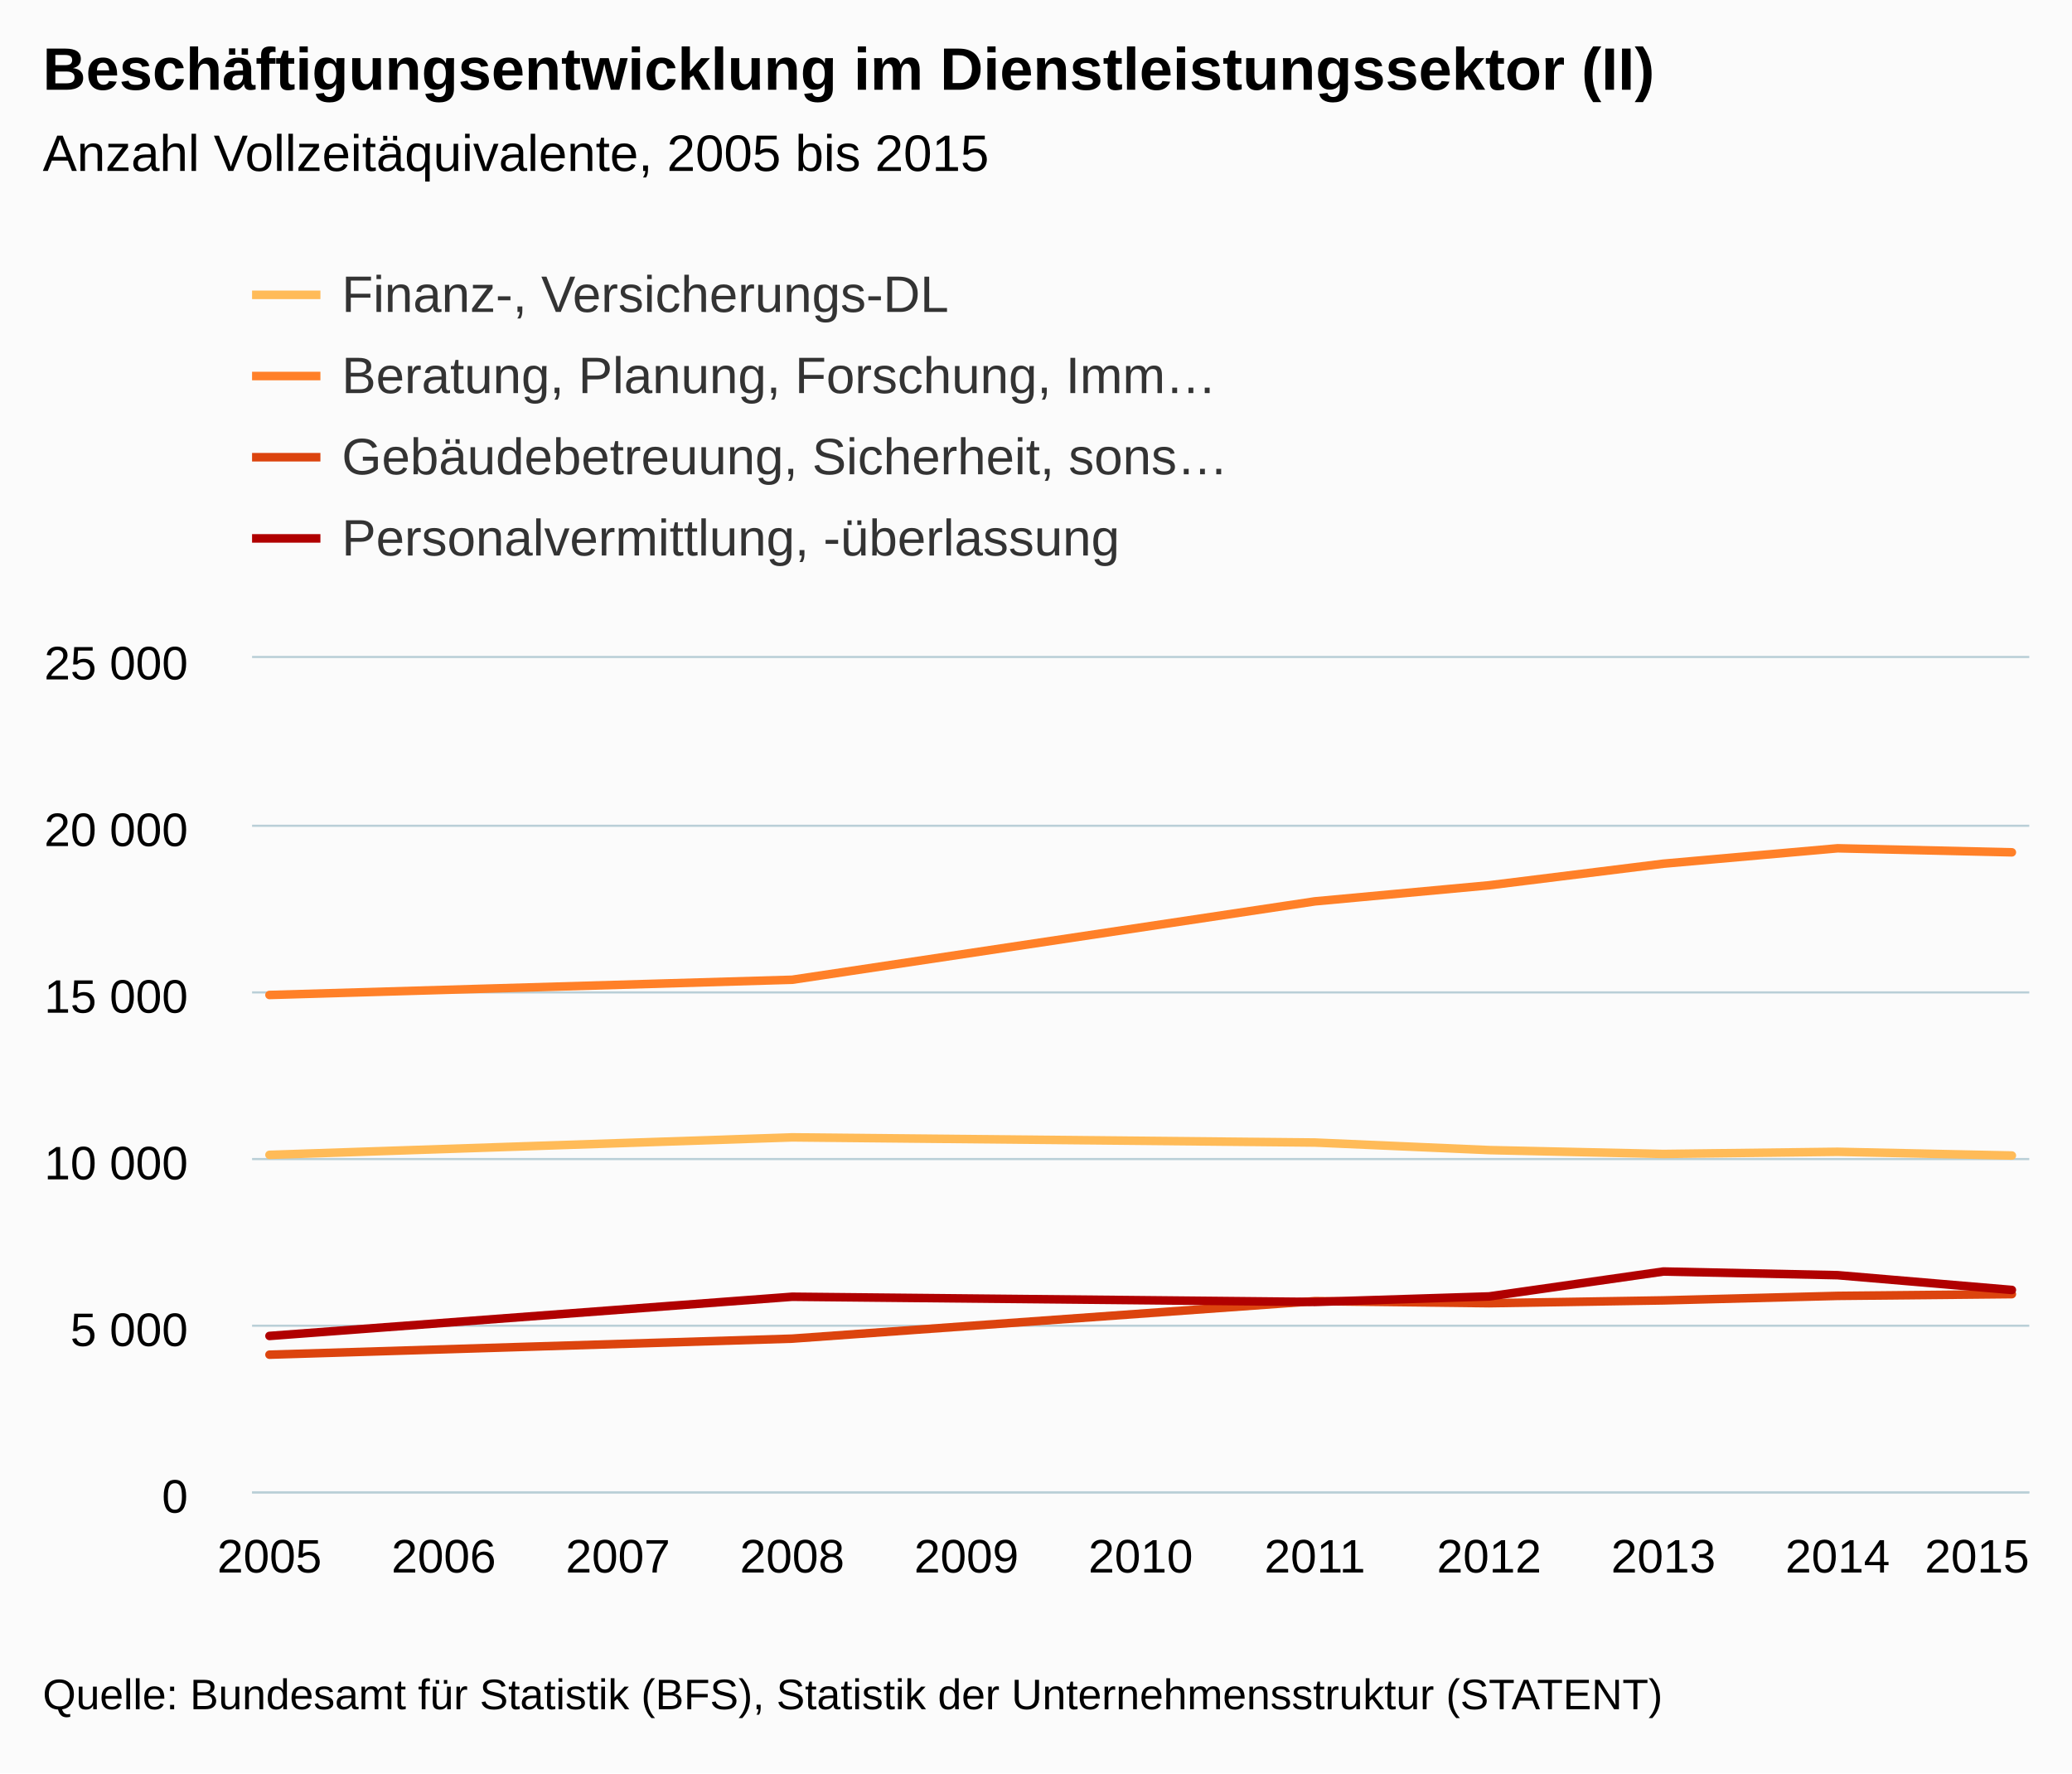
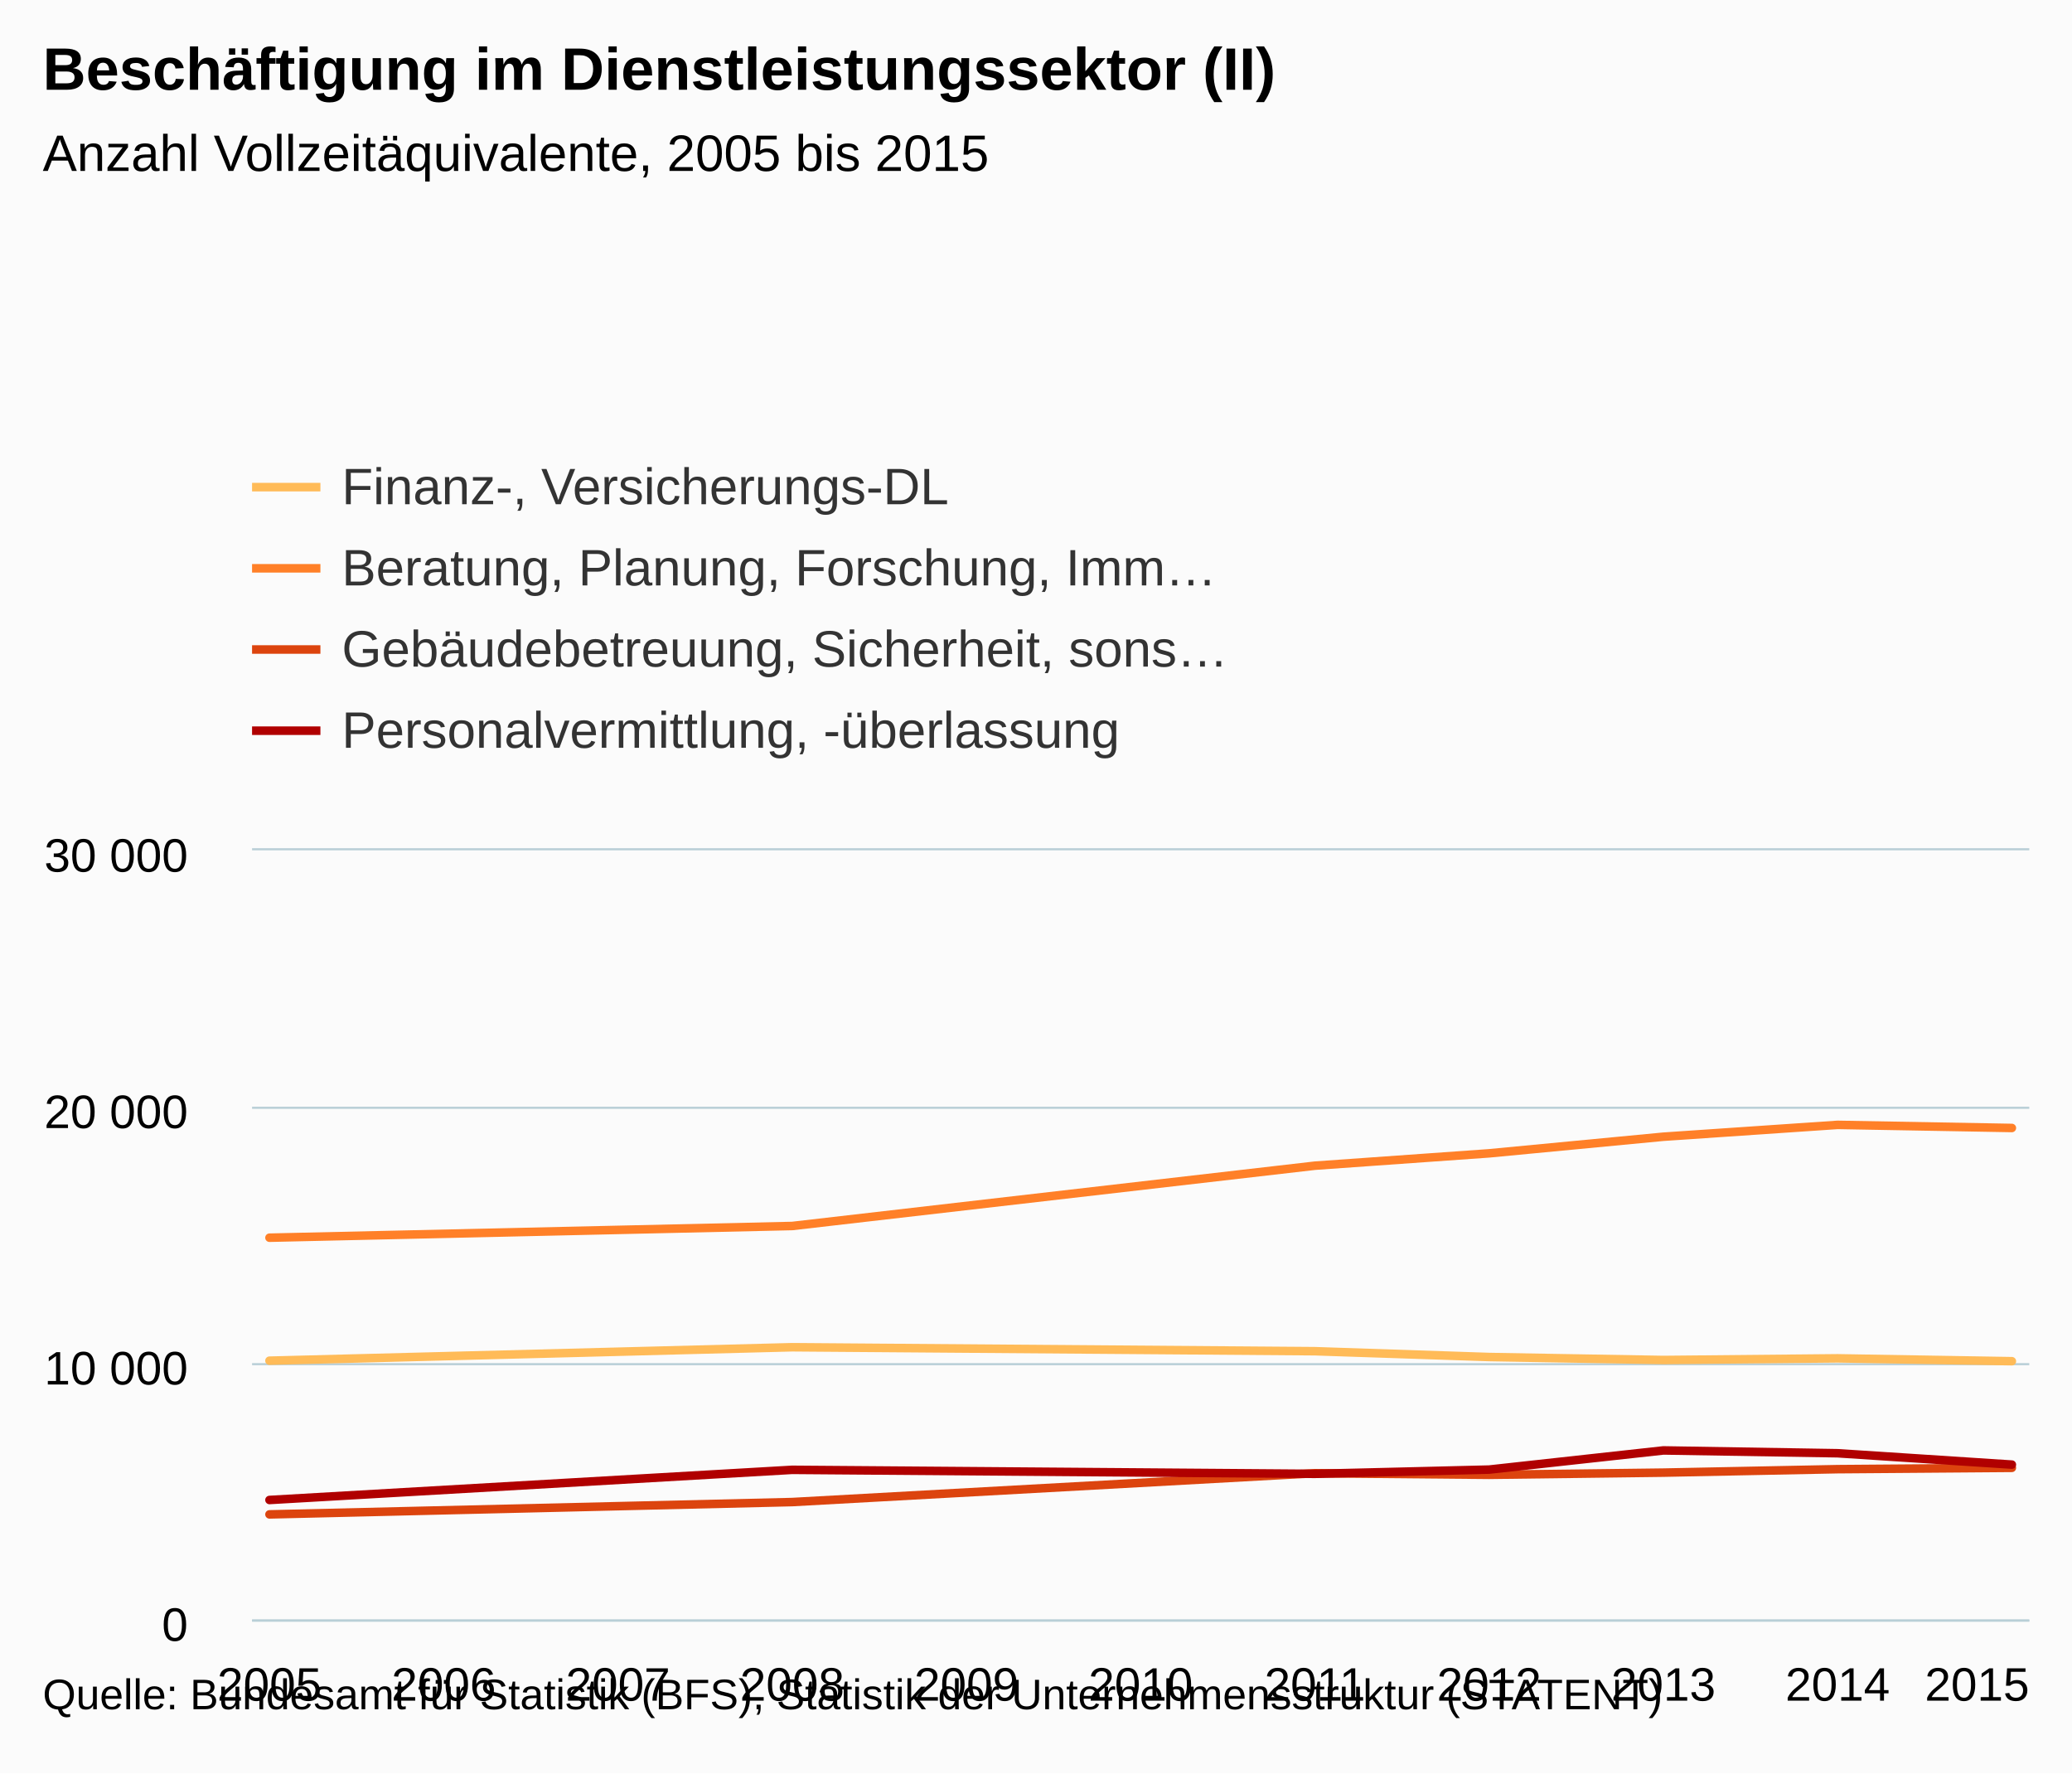
- <svg xmlns="http://www.w3.org/2000/svg" version="1.1" class="highcharts-root" style="font-family:arial;font-size:12px;" viewBox="0 0 485 415">
+ <svg xmlns="http://www.w3.org/2000/svg" version="1.1" class="highcharts-root" style="font-family:Arial;font-size:12px;" viewBox="0 0 485 415">
  <defs>
    <clipPath>
-       <rect x="0" y="0" width="416" height="195" fill="none" />
+       <rect x="0" y="0" width="416" height="180" fill="none" />
    </clipPath>
    <clipPath id="a">
-       <rect x="0" y="0" width="416" height="195" fill="none" />
+       <rect x="0" y="0" width="416" height="180" fill="none" />
    </clipPath>
  </defs>
  <rect fill="#fbfbfb" class="highcharts-background" x="0" y="0" width="485" height="415" rx="0" ry="0" />
-   <rect fill="none" class="highcharts-plot-background" x="59" y="154" width="416" height="195" />
+   <rect fill="none" class="highcharts-plot-background" x="59" y="199" width="416" height="180" />
  <g class="highcharts-pane-group" />
  <g class="highcharts-grid highcharts-xaxis-grid ">
-     <path fill="none" class="highcharts-grid-line" d="M 62.5 154 L 62.5 349" opacity="1" />
-     <path fill="none" class="highcharts-grid-line" d="M 103.5 154 L 103.5 349" opacity="1" />
-     <path fill="none" class="highcharts-grid-line" d="M 144.5 154 L 144.5 349" opacity="1" />
-     <path fill="none" class="highcharts-grid-line" d="M 184.5 154 L 184.5 349" opacity="1" />
-     <path fill="none" class="highcharts-grid-line" d="M 225.5 154 L 225.5 349" opacity="1" />
-     <path fill="none" class="highcharts-grid-line" d="M 266.5 154 L 266.5 349" opacity="1" />
-     <path fill="none" class="highcharts-grid-line" d="M 307.5 154 L 307.5 349" opacity="1" />
-     <path fill="none" class="highcharts-grid-line" d="M 348.5 154 L 348.5 349" opacity="1" />
-     <path fill="none" class="highcharts-grid-line" d="M 388.5 154 L 388.5 349" opacity="1" />
-     <path fill="none" class="highcharts-grid-line" d="M 429.5 154 L 429.5 349" opacity="1" />
-     <path fill="none" class="highcharts-grid-line" d="M 470.5 154 L 470.5 349" opacity="1" />
+     <path fill="none" class="highcharts-grid-line" d="M 62.5 199 L 62.5 379" opacity="1" />
+     <path fill="none" class="highcharts-grid-line" d="M 103.5 199 L 103.5 379" opacity="1" />
+     <path fill="none" class="highcharts-grid-line" d="M 144.5 199 L 144.5 379" opacity="1" />
+     <path fill="none" class="highcharts-grid-line" d="M 184.5 199 L 184.5 379" opacity="1" />
+     <path fill="none" class="highcharts-grid-line" d="M 225.5 199 L 225.5 379" opacity="1" />
+     <path fill="none" class="highcharts-grid-line" d="M 266.5 199 L 266.5 379" opacity="1" />
+     <path fill="none" class="highcharts-grid-line" d="M 307.5 199 L 307.5 379" opacity="1" />
+     <path fill="none" class="highcharts-grid-line" d="M 348.5 199 L 348.5 379" opacity="1" />
+     <path fill="none" class="highcharts-grid-line" d="M 388.5 199 L 388.5 379" opacity="1" />
+     <path fill="none" class="highcharts-grid-line" d="M 429.5 199 L 429.5 379" opacity="1" />
+     <path fill="none" class="highcharts-grid-line" d="M 470.5 199 L 470.5 379" opacity="1" />
  </g>
  <g class="highcharts-grid highcharts-yaxis-grid ">
-     <path fill="none" stroke="#B9CFD7" stroke-width="0.5" class="highcharts-grid-line" d="M 59 349.25 L 475 349.25" opacity="1" />
-     <path fill="none" stroke="#B9CFD7" stroke-width="0.5" class="highcharts-grid-line" d="M 59 310.25 L 475 310.25" opacity="1" />
-     <path fill="none" stroke="#B9CFD7" stroke-width="0.5" class="highcharts-grid-line" d="M 59 271.25 L 475 271.25" opacity="1" />
-     <path fill="none" stroke="#B9CFD7" stroke-width="0.5" class="highcharts-grid-line" d="M 59 232.25 L 475 232.25" opacity="1" />
-     <path fill="none" stroke="#B9CFD7" stroke-width="0.5" class="highcharts-grid-line" d="M 59 193.25 L 475 193.25" opacity="1" />
-     <path fill="none" stroke="#B9CFD7" stroke-width="0.5" class="highcharts-grid-line" d="M 59 153.75 L 475 153.75" opacity="1" />
+     <path fill="none" stroke="#B9CFD7" stroke-width="0.5" class="highcharts-grid-line" d="M 59 379.25 L 475 379.25" opacity="1" />
+     <path fill="none" stroke="#B9CFD7" stroke-width="0.5" class="highcharts-grid-line" d="M 59 319.25 L 475 319.25" opacity="1" />
+     <path fill="none" stroke="#B9CFD7" stroke-width="0.5" class="highcharts-grid-line" d="M 59 259.25 L 475 259.25" opacity="1" />
+     <path fill="none" stroke="#B9CFD7" stroke-width="0.5" class="highcharts-grid-line" d="M 59 198.75 L 475 198.75" opacity="1" />
  </g>
-   <rect fill="none" class="highcharts-plot-border" x="59" y="154" width="416" height="195" />
+   <rect fill="none" class="highcharts-plot-border" x="59" y="199" width="416" height="180" />
  <g class="highcharts-axis highcharts-xaxis ">
-     <path fill="none" class="highcharts-axis-line" stroke="#B9CFD7" stroke-width="0.5" d="M 59 349.25 L 475 349.25" />
+     <path fill="none" class="highcharts-axis-line" stroke="#B9CFD7" stroke-width="0.5" d="M 59 379.25 L 475 379.25" />
  </g>
  <g class="highcharts-axis highcharts-yaxis ">
-     <path fill="none" class="highcharts-axis-line" d="M 59 154 L 59 349" />
+     <path fill="none" class="highcharts-axis-line" d="M 59 199 L 59 379" />
  </g>
  <g class="highcharts-series-group">
-     <g class="highcharts-series highcharts-series-0 highcharts-line-series highcharts-color-undefined " transform="translate(59,154) scale(1 1)" clip-path="url(#a)">
-       <path fill="none" d="M 4.078 116.267 L 126.431 112.172 L 248.784 113.381 L 289.569 115.151 L 330.353 116.056 L 371.137 115.549 L 411.922 116.423" class="highcharts-graph" stroke="#FFBB58" stroke-width="2" stroke-linejoin="round" stroke-linecap="round" />
+     <g class="highcharts-series highcharts-series-0 highcharts-line-series " transform="translate(59,199) scale(1 1)" clip-path="url(#a)">
+       <path fill="none" d="M 4.078 119.436 L 126.431 116.286 L 248.784 117.216 L 289.569 118.578 L 330.353 119.274 L 371.137 118.884 L 411.922 119.556" class="highcharts-graph" stroke="#FFBB58" stroke-width="2" stroke-linejoin="round" stroke-linecap="round" />
    </g>
-     <g class="highcharts-markers highcharts-series-0 highcharts-line-series highcharts-color-undefined " transform="translate(59,154) scale(1 1)" clip-path="none" />
-     <g class="highcharts-series highcharts-series-1 highcharts-line-series highcharts-color-undefined " transform="translate(59,154) scale(1 1)" clip-path="url(#a)">
-       <path fill="none" d="M 4.078 78.85 L 126.431 75.286 L 248.784 56.94 L 289.569 53.18 L 330.353 48.126 L 371.137 44.522 L 411.922 45.466" class="highcharts-graph" stroke="#FF8028" stroke-width="2" stroke-linejoin="round" stroke-linecap="round" />
+     <g class="highcharts-markers highcharts-series-0 highcharts-line-series " transform="translate(59,199) scale(1 1)" clip-path="none" />
+     <g class="highcharts-series highcharts-series-1 highcharts-line-series " transform="translate(59,199) scale(1 1)" clip-path="url(#a)">
+       <path fill="none" d="M 4.078 90.654 L 126.431 87.912 L 248.784 73.8 L 289.569 70.908 L 330.353 67.02 L 371.137 64.248 L 411.922 64.974" class="highcharts-graph" stroke="#FF8028" stroke-width="2" stroke-linejoin="round" stroke-linecap="round" />
    </g>
-     <g class="highcharts-markers highcharts-series-1 highcharts-line-series highcharts-color-undefined " transform="translate(59,154) scale(1 1)" clip-path="none" />
-     <g class="highcharts-series highcharts-series-2 highcharts-line-series highcharts-color-undefined " transform="translate(59,154) scale(1 1)" clip-path="url(#a)">
-       <path fill="none" d="M 4.078 163.028 L 126.431 159.276 L 248.784 150.501 L 289.569 150.985 L 330.353 150.322 L 371.137 149.269 L 411.922 148.863" class="highcharts-graph" stroke="#DC440E" stroke-width="2" stroke-linejoin="round" stroke-linecap="round" />
+     <g class="highcharts-markers highcharts-series-1 highcharts-line-series " transform="translate(59,199) scale(1 1)" clip-path="none" />
+     <g class="highcharts-series highcharts-series-2 highcharts-line-series " transform="translate(59,199) scale(1 1)" clip-path="url(#a)">
+       <path fill="none" d="M 4.078 155.406 L 126.431 152.52 L 248.784 145.77 L 289.569 146.142 L 330.353 145.632 L 371.137 144.822 L 411.922 144.51" class="highcharts-graph" stroke="#DC440E" stroke-width="2" stroke-linejoin="round" stroke-linecap="round" />
    </g>
-     <g class="highcharts-markers highcharts-series-2 highcharts-line-series highcharts-color-undefined " transform="translate(59,154) scale(1 1)" clip-path="none" />
-     <g class="highcharts-series highcharts-series-3 highcharts-line-series highcharts-color-undefined " transform="translate(59,154) scale(1 1)" clip-path="url(#a)">
-       <path fill="none" d="M 4.078 158.644 L 126.431 149.471 L 248.784 150.688 L 289.569 149.393 L 330.353 143.567 L 371.137 144.425 L 411.922 147.88" class="highcharts-graph" stroke="#B00000" stroke-width="2" stroke-linejoin="round" stroke-linecap="round" />
+     <g class="highcharts-markers highcharts-series-2 highcharts-line-series " transform="translate(59,199) scale(1 1)" clip-path="none" />
+     <g class="highcharts-series highcharts-series-3 highcharts-line-series " transform="translate(59,199) scale(1 1)" clip-path="url(#a)">
+       <path fill="none" d="M 4.078 152.034 L 126.431 144.978 L 248.784 145.914 L 289.569 144.918 L 330.353 140.436 L 371.137 141.096 L 411.922 143.754" class="highcharts-graph" stroke="#B00000" stroke-width="2" stroke-linejoin="round" stroke-linecap="round" />
    </g>
-     <g class="highcharts-markers highcharts-series-3 highcharts-line-series highcharts-color-undefined " transform="translate(59,154) scale(1 1)" clip-path="none" />
+     <g class="highcharts-markers highcharts-series-3 highcharts-line-series " transform="translate(59,199) scale(1 1)" clip-path="none" />
  </g>
  <text x="10" text-anchor="start" class="highcharts-title" style="color:#000000;font-size:14px;font-weight:bold;fill:#000000;" y="21">
-     <tspan>Beschäftigungsentwicklung im Dienstleistungssektor (II)</tspan>
+     <tspan>Beschäftigung im Dienstleistungssektor (II)</tspan>
  </text>
-   <text x="10" text-anchor="start" class="highcharts-subtitle" style="color:#000000;font-size:12px;font-weight:normal;font-family:arial;fill:#000000;" y="40">
+   <text x="10" text-anchor="start" class="highcharts-subtitle" style="color:#000000;font-size:12px;font-weight:normal;font-family:Arial;fill:#000000;" y="40">
    <tspan>Anzahl Vollzeitäquivalente, 2005 bis 2015</tspan>
  </text>
-   <g class="highcharts-legend" transform="translate(51,55)">
+   <g class="highcharts-legend" transform="translate(51,100)">
    <rect fill="none" class="highcharts-legend-box" rx="0" ry="0" x="0" y="0" width="246" height="87" visibility="visible" />
    <g>
      <g>
        <g class="highcharts-legend-item highcharts-line-series highcharts-color-undefined highcharts-series-0" transform="translate(8,3)">
          <path fill="none" d="M 0 11 L 16 11" class="highcharts-graph" stroke="#FFBB58" stroke-width="2" />
          <text x="21" style="color:#333333;font-size:12px;font-weight:normal;cursor:pointer;fill:#333333;" text-anchor="start" y="15">
            <tspan>Finanz-, Versicherungs-DL</tspan>
          </text>
        </g>
        <g class="highcharts-legend-item highcharts-line-series highcharts-color-undefined highcharts-series-1" transform="translate(8,22)">
          <path fill="none" d="M 0 11 L 16 11" class="highcharts-graph" stroke="#FF8028" stroke-width="2" />
          <text x="21" y="15" style="color:#333333;font-size:12px;font-weight:normal;cursor:pointer;fill:#333333;" text-anchor="start">
            <tspan>Beratung, Planung, Forschung, Imm…</tspan>
          </text>
        </g>
        <g class="highcharts-legend-item highcharts-line-series highcharts-color-undefined highcharts-series-2" transform="translate(8,41)">
          <path fill="none" d="M 0 11 L 16 11" class="highcharts-graph" stroke="#DC440E" stroke-width="2" />
          <text x="21" y="15" style="color:#333333;font-size:12px;font-weight:normal;cursor:pointer;fill:#333333;" text-anchor="start">
            <tspan>Gebäudebetreuung, Sicherheit, sons…</tspan>
          </text>
        </g>
        <g class="highcharts-legend-item highcharts-line-series highcharts-color-undefined highcharts-series-3" transform="translate(8,60)">
          <path fill="none" d="M 0 11 L 16 11" class="highcharts-graph" stroke="#B00000" stroke-width="2" />
          <text x="21" y="15" style="color:#333333;font-size:12px;font-weight:normal;cursor:pointer;fill:#333333;" text-anchor="start">
            <tspan>Personalvermittlung, -überlassung</tspan>
          </text>
        </g>
      </g>
    </g>
  </g>
  <g class="highcharts-axis-labels highcharts-xaxis-labels ">
-     <text x="63.078" style="color:#000000;cursor:default;font-size:11px;fill:#000000;" text-anchor="middle" transform="translate(0,0)" y="368" opacity="1">
+     <text x="63.078" style="color:#000000;cursor:default;font-size:11px;fill:#000000;" text-anchor="middle" transform="translate(0,0)" y="398" opacity="1">
      2005
    </text>
-     <text x="103.863" style="color:#000000;cursor:default;font-size:11px;fill:#000000;" text-anchor="middle" transform="translate(0,0)" y="368" opacity="1">
+     <text x="103.863" style="color:#000000;cursor:default;font-size:11px;fill:#000000;" text-anchor="middle" transform="translate(0,0)" y="398" opacity="1">
      2006
    </text>
-     <text x="144.647" style="color:#000000;cursor:default;font-size:11px;fill:#000000;" text-anchor="middle" transform="translate(0,0)" y="368" opacity="1">
+     <text x="144.647" style="color:#000000;cursor:default;font-size:11px;fill:#000000;" text-anchor="middle" transform="translate(0,0)" y="398" opacity="1">
      2007
    </text>
-     <text x="185.431" style="color:#000000;cursor:default;font-size:11px;fill:#000000;" text-anchor="middle" transform="translate(0,0)" y="368" opacity="1">
+     <text x="185.431" style="color:#000000;cursor:default;font-size:11px;fill:#000000;" text-anchor="middle" transform="translate(0,0)" y="398" opacity="1">
      2008
    </text>
-     <text x="226.216" style="color:#000000;cursor:default;font-size:11px;fill:#000000;" text-anchor="middle" transform="translate(0,0)" y="368" opacity="1">
+     <text x="226.216" style="color:#000000;cursor:default;font-size:11px;fill:#000000;" text-anchor="middle" transform="translate(0,0)" y="398" opacity="1">
      2009
    </text>
-     <text x="267" style="color:#000000;cursor:default;font-size:11px;fill:#000000;" text-anchor="middle" transform="translate(0,0)" y="368" opacity="1">
+     <text x="267" style="color:#000000;cursor:default;font-size:11px;fill:#000000;" text-anchor="middle" transform="translate(0,0)" y="398" opacity="1">
      2010
    </text>
-     <text x="307.784" style="color:#000000;cursor:default;font-size:11px;fill:#000000;" text-anchor="middle" transform="translate(0,0)" y="368" opacity="1">
+     <text x="307.784" style="color:#000000;cursor:default;font-size:11px;fill:#000000;" text-anchor="middle" transform="translate(0,0)" y="398" opacity="1">
      2011
    </text>
-     <text x="348.569" style="color:#000000;cursor:default;font-size:11px;fill:#000000;" text-anchor="middle" transform="translate(0,0)" y="368" opacity="1">
+     <text x="348.569" style="color:#000000;cursor:default;font-size:11px;fill:#000000;" text-anchor="middle" transform="translate(0,0)" y="398" opacity="1">
      2012
    </text>
-     <text x="389.353" style="color:#000000;cursor:default;font-size:11px;fill:#000000;" text-anchor="middle" transform="translate(0,0)" y="368" opacity="1">
+     <text x="389.353" style="color:#000000;cursor:default;font-size:11px;fill:#000000;" text-anchor="middle" transform="translate(0,0)" y="398" opacity="1">
      2013
    </text>
-     <text x="430.137" style="color:#000000;cursor:default;font-size:11px;fill:#000000;" text-anchor="middle" transform="translate(0,0)" y="368" opacity="1">
+     <text x="430.137" style="color:#000000;cursor:default;font-size:11px;fill:#000000;" text-anchor="middle" transform="translate(0,0)" y="398" opacity="1">
      2014
    </text>
-     <text x="462.781" style="color:#000000;cursor:default;font-size:11px;fill:#000000;" text-anchor="middle" transform="translate(0,0)" y="368" opacity="1">
+     <text x="462.781" style="color:#000000;cursor:default;font-size:11px;fill:#000000;" text-anchor="middle" transform="translate(0,0)" y="398" opacity="1">
      2015
    </text>
  </g>
  <g class="highcharts-axis-labels highcharts-yaxis-labels ">
-     <text x="44" style="color:#000000;cursor:default;font-size:11px;fill:#000000;" text-anchor="end" transform="translate(0,0)" y="354" opacity="1">
-       <tspan>0</tspan>
+     <text x="44" style="color:#000000;cursor:default;font-size:11px;fill:#000000;" text-anchor="end" transform="translate(0,0)" y="384" opacity="1">
+       0
    </text>
-     <text x="44" style="color:#000000;cursor:default;font-size:11px;fill:#000000;" text-anchor="end" transform="translate(0,0)" y="315" opacity="1">
-       <tspan>5 000</tspan>
-     </text>
-     <text x="44" style="color:#000000;cursor:default;font-size:11px;fill:#000000;" text-anchor="end" transform="translate(0,0)" y="276" opacity="1">
+     <text x="44" style="color:#000000;cursor:default;font-size:11px;fill:#000000;" text-anchor="end" transform="translate(0,0)" y="324" opacity="1">
      <tspan>10 000</tspan>
    </text>
-     <text x="44" style="color:#000000;cursor:default;font-size:11px;fill:#000000;" text-anchor="end" transform="translate(0,0)" y="237" opacity="1">
-       <tspan>15 000</tspan>
-     </text>
-     <text x="44" style="color:#000000;cursor:default;font-size:11px;fill:#000000;" text-anchor="end" transform="translate(0,0)" y="198" opacity="1">
+     <text x="44" style="color:#000000;cursor:default;font-size:11px;fill:#000000;" text-anchor="end" transform="translate(0,0)" y="264" opacity="1">
      <tspan>20 000</tspan>
    </text>
-     <text x="44" style="color:#000000;cursor:default;font-size:11px;fill:#000000;" text-anchor="end" transform="translate(0,0)" y="159" opacity="1">
-       <tspan>25 000</tspan>
+     <text x="44" style="color:#000000;cursor:default;font-size:11px;fill:#000000;" text-anchor="end" transform="translate(0,0)" y="204" opacity="1">
+       <tspan>30 000</tspan>
    </text>
  </g>
  <text x="10" class="highcharts-credits" text-anchor="start" style="cursor:default;color:#000000;font-size:10px;fill:#000000;" y="400">
    <tspan>Quelle: Bundesamt für Statistik (BFS), Statistik der Unternehmensstruktur (STATENT)</tspan>
  </text>
</svg>
